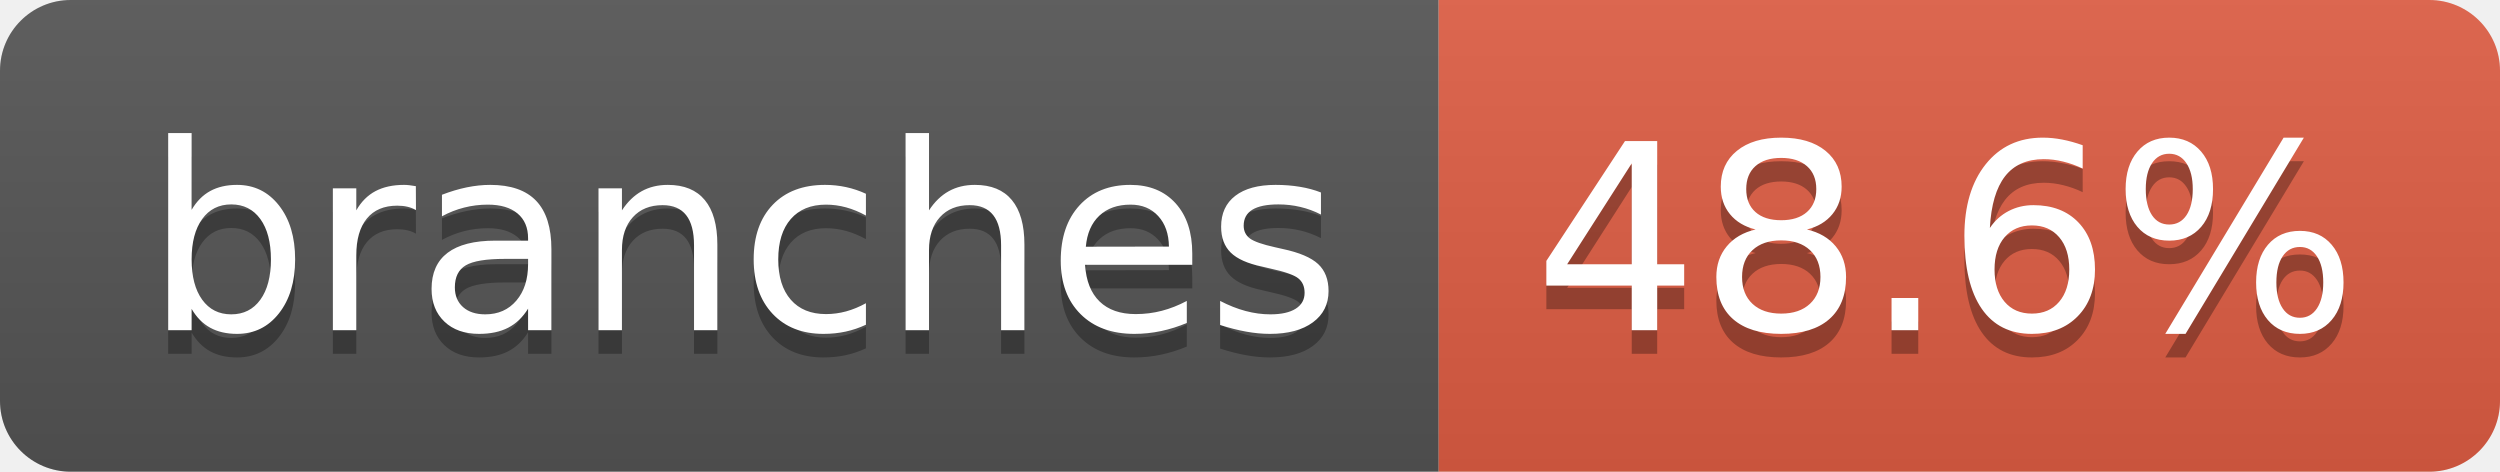
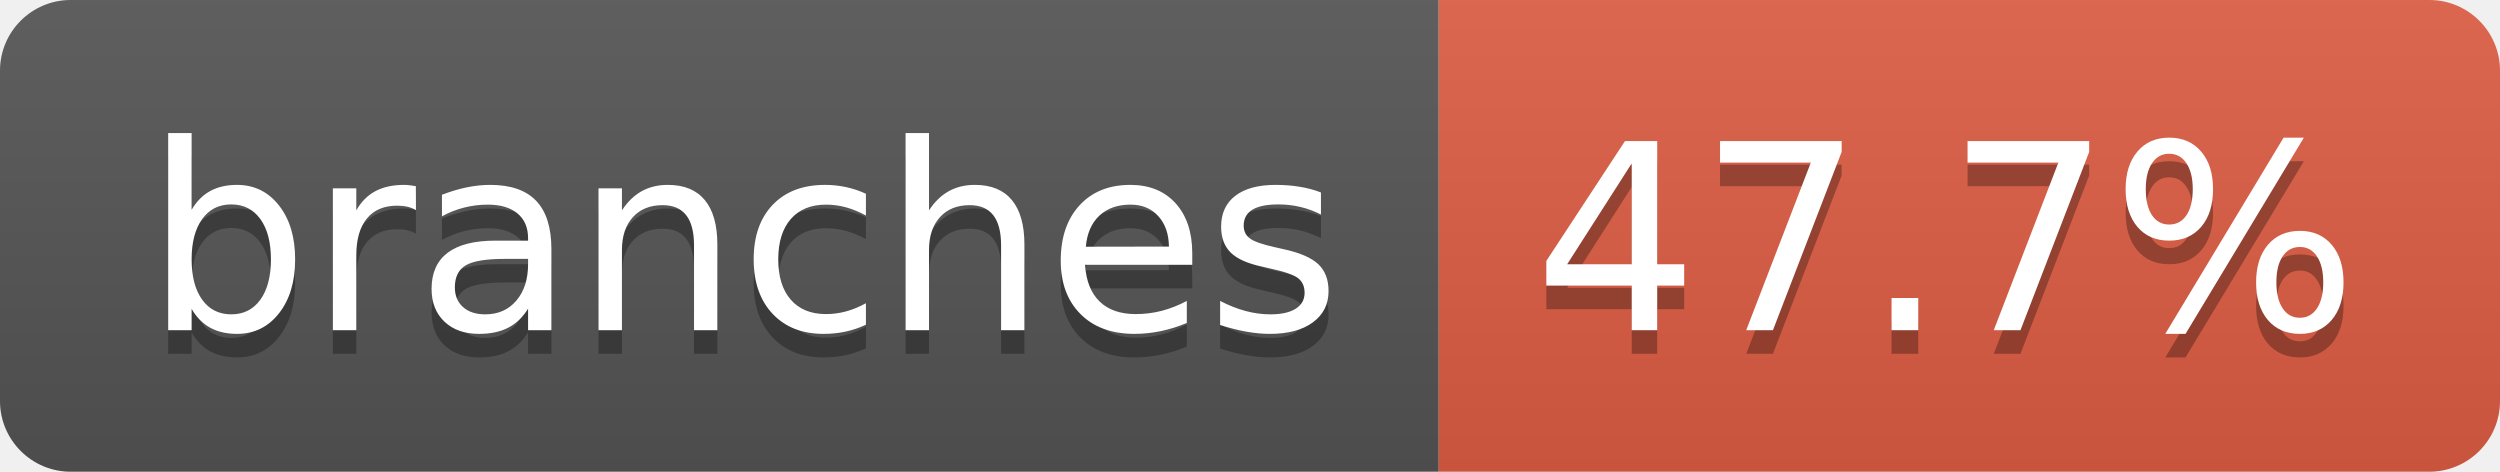
- <svg xmlns="http://www.w3.org/2000/svg" width="106" height="20" role="img" aria-label="branches: 48.6%">
+ <svg xmlns="http://www.w3.org/2000/svg" width="106" height="20" role="img" aria-label="branches: 47.7%">
  <linearGradient id="s" x2="0" y2="100%">
    <stop offset="0" stop-color="#bbb" stop-opacity=".1" />
    <stop offset="1" stop-opacity=".1" />
  </linearGradient>
  <clipPath id="r">
    <rect width="106" height="20" rx="3" fill="#fff" />
  </clipPath>
  <g clip-path="url(#r)">
    <rect width="61" height="20" fill="#555" />
    <rect x="61" width="45" height="20" fill="#e05d44" />
    <rect width="106" height="20" fill="url(#s)" />
  </g>
  <g fill="#fff" text-anchor="middle" font-family="Verdana,Geneva,DejaVu Sans,sans-serif" text-rendering="geometricPrecision" font-size="110">
    <text aria-hidden="true" x="315" y="150" fill="#010101" fill-opacity=".3" transform="scale(.1)" textLength="507">branches</text>
    <text x="315" y="140" transform="scale(.1)" fill="#fff" textLength="507">branches</text>
-     <text aria-hidden="true" x="825" y="150" fill="#010101" fill-opacity=".3" transform="scale(.1)" textLength="350">48.6%</text>
-     <text x="825" y="140" transform="scale(.1)" fill="#fff" textLength="350">48.6%</text>
+     <text aria-hidden="true" x="825" y="150" fill="#010101" fill-opacity=".3" transform="scale(.1)" textLength="350">47.7%</text>
+     <text x="825" y="140" transform="scale(.1)" fill="#fff" textLength="350">47.7%</text>
  </g>
</svg>
